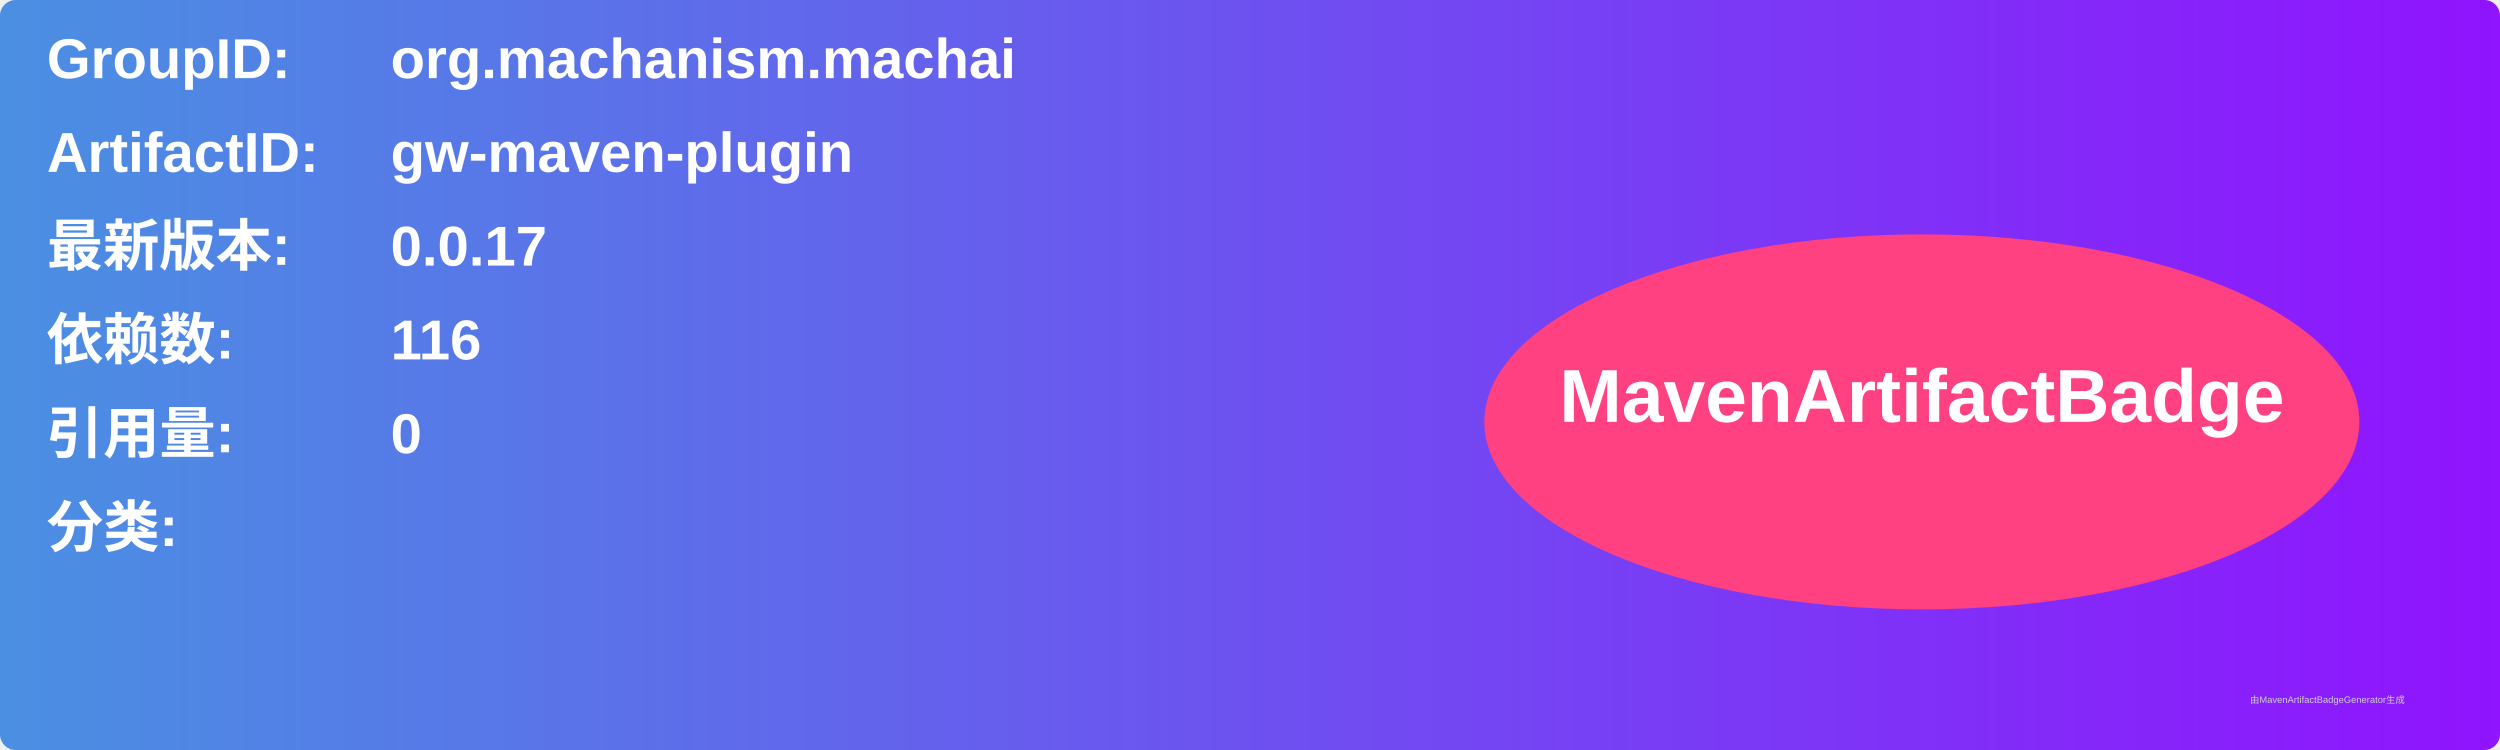
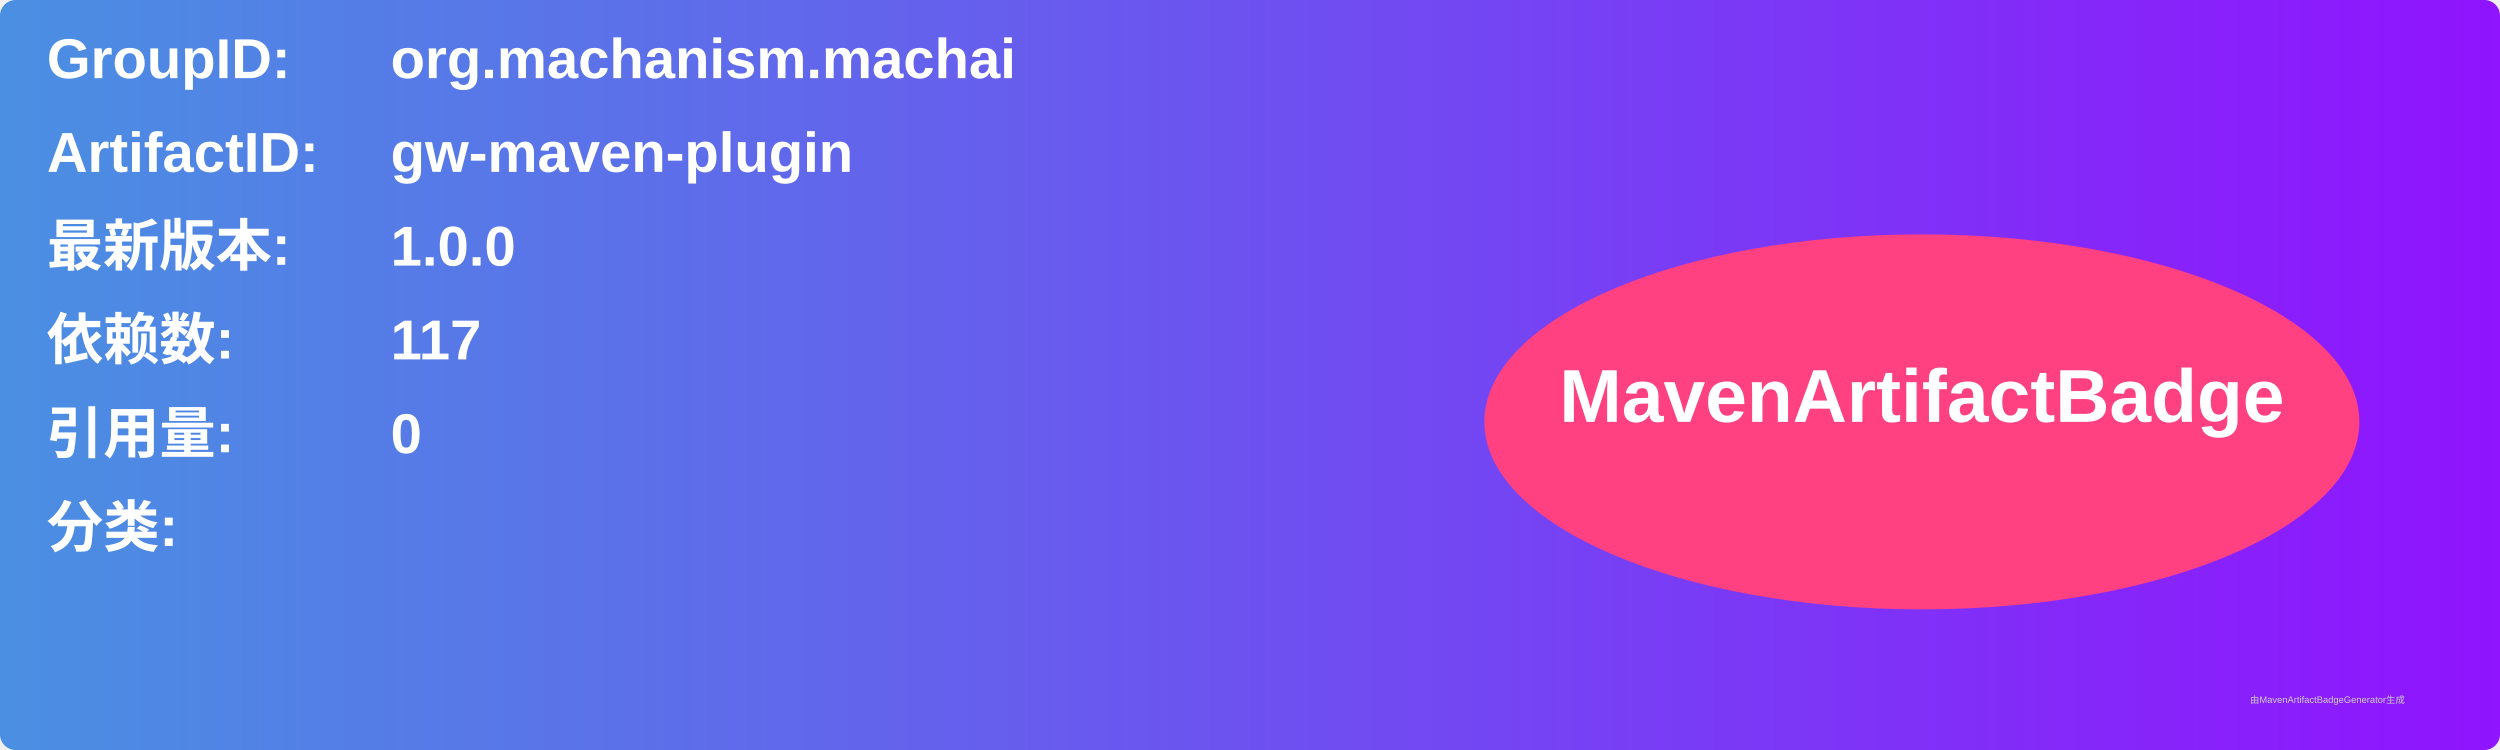
<svg xmlns="http://www.w3.org/2000/svg" width="800" height="240" viewBox="0 0 800 240">
  <linearGradient id="grad" x1="0%" y1="0%" x2="100%" y2="0%">
    <stop offset="0%" stop-color="#4a90e2" />
    <stop offset="100%" stop-color="#9013fe" />
  </linearGradient>
  <rect width="100%" height="100%" rx="5" ry="5" fill="url(#grad)" />
  <g transform="translate(15, 15)">
    <text x="0" y="10" font-family="Arial" font-size="18" fill="white" font-weight="bold" width="260">GroupID:</text>
    <text x="110" y="10" font-family="Arial" font-size="18" fill="white" font-weight="bold" width="460">org.machanism.machai</text>
    <text x="0" y="40" font-family="Arial" font-size="18" fill="white" font-weight="bold" width="260">ArtifactID:</text>
    <text x="110" y="40" font-family="Arial" font-size="18" fill="white" font-weight="bold" width="460">gw-maven-plugin</text>
    <text x="0" y="70" font-family="Arial" font-size="18" fill="white" font-weight="bold">最新版本:</text>
    <text x="110" y="70" font-family="Arial" font-size="18" fill="white" font-weight="bold">
-       <tspan font-weight="bold">0.0.17</tspan>
+       <tspan font-weight="bold">1.0.0</tspan>
    </text>
    <text x="0" y="100" font-family="Arial" font-size="18" fill="white" font-weight="bold">依赖数: </text>
    <text x="110" y="100" font-family="Arial" font-size="18" fill="white">
-       <tspan font-weight="bold">116</tspan>
+       <tspan font-weight="bold">117</tspan>
    </text>
    <text x="0" y="130" font-family="Arial" font-size="18" fill="white" font-weight="bold">引用量: </text>
    <text x="110" y="130" font-family="Arial" font-size="18" fill="white">
      <tspan font-weight="bold">0</tspan>
    </text>
    <text x="0" y="160" font-family="Arial" font-size="18" fill="white" font-weight="bold">分类:</text>
    <text x="10" y="190" font-family="Arial" font-size="10" fill="white">
      <tspan font-weight="bold" />
    </text>
    <ellipse cx="600" cy="120" rx="140" ry="60" fill="#ff4081" />
    <text x="600" y="120" text-anchor="middle" font-family="Arial" font-size="24" fill="white" font-weight="bold">MavenArtifactBadge</text>
  </g>
  <text x="720" y="225" font-family="Arial" font-size="3" fill="#d0d0d0">由MavenArtifactBadgeGenerator生成</text>
</svg>
